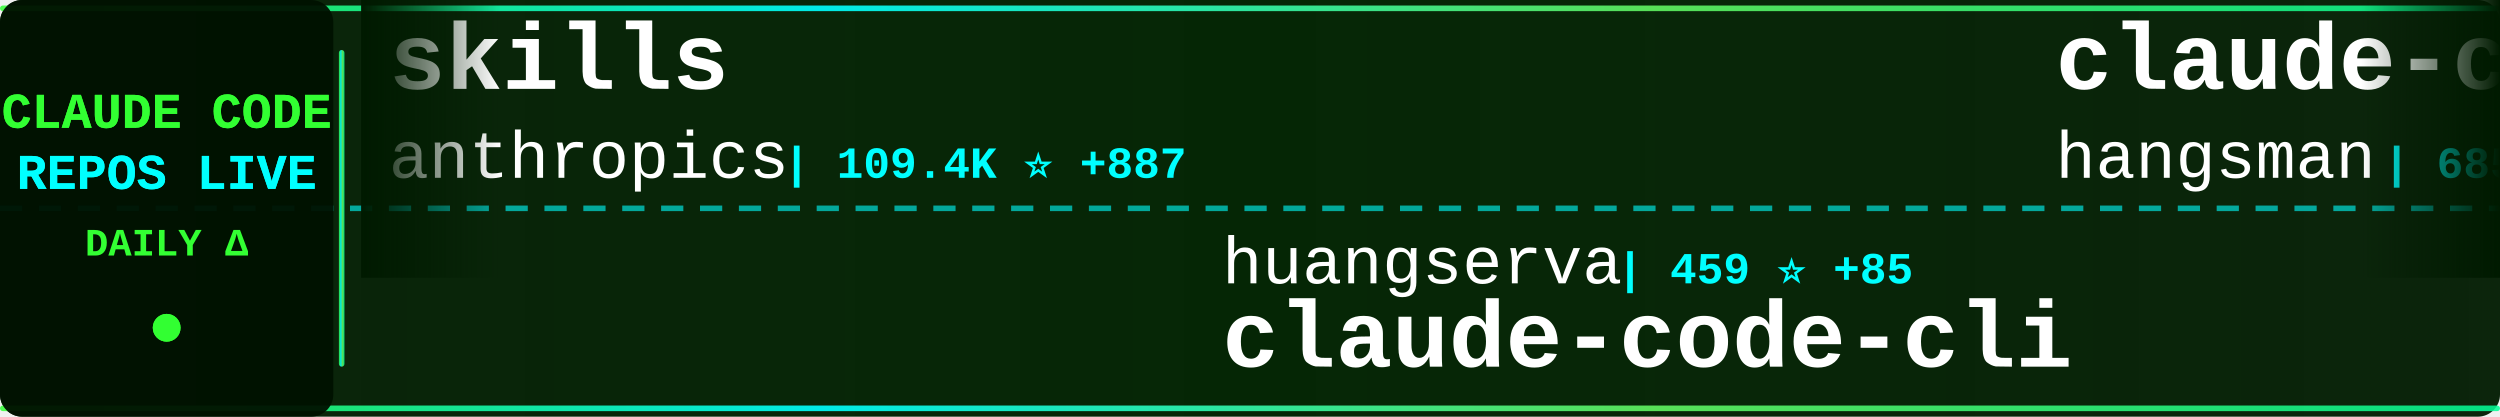
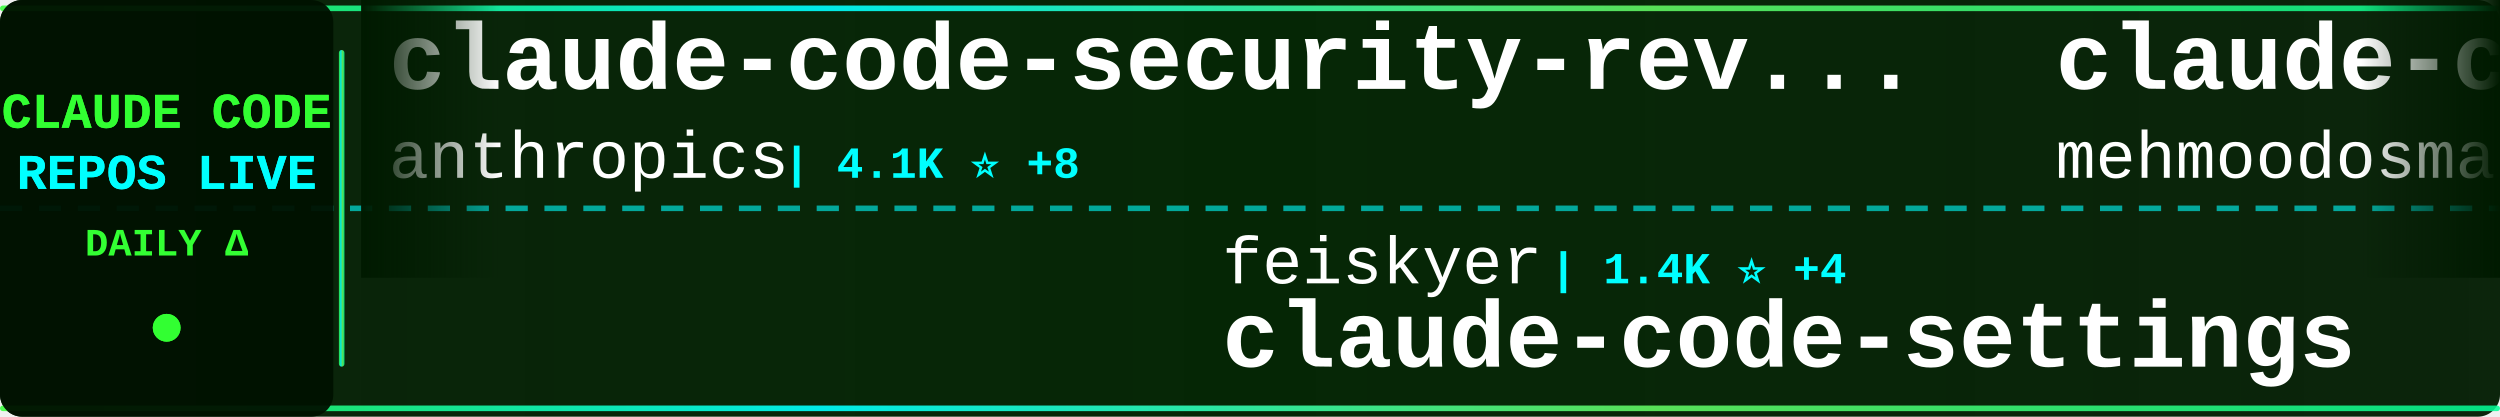
<svg xmlns="http://www.w3.org/2000/svg" width="900" height="150">
  <defs>
    <linearGradient id="tickerBg" x1="0%" y1="0%" x2="100%" y2="0%">
      <stop offset="0%" style="stop-color:#001a00;stop-opacity:0.95" />
      <stop offset="50%" style="stop-color:#002200;stop-opacity:0.98" />
      <stop offset="100%" style="stop-color:#001a00;stop-opacity:0.95" />
    </linearGradient>
    <linearGradient id="borderGrad" x1="0%" y1="0%" x2="100%" y2="0%">
      <stop offset="0%" style="stop-color:#33ff33;stop-opacity:0.85">
        <animate attributeName="stop-opacity" values="0.85;1;0.85" dur="2s" repeatCount="indefinite" />
      </stop>
      <stop offset="33%" style="stop-color:#00ffff;stop-opacity:0.9">
        <animate attributeName="stop-opacity" values="0.9;1;0.9" dur="2.2s" repeatCount="indefinite" />
      </stop>
      <stop offset="66%" style="stop-color:#66ff66;stop-opacity:0.85">
        <animate attributeName="stop-opacity" values="0.85;1;0.85" dur="1.8s" repeatCount="indefinite" />
      </stop>
      <stop offset="100%" style="stop-color:#00ff99;stop-opacity:0.85">
        <animate attributeName="stop-opacity" values="0.85;1;0.85" dur="2s" repeatCount="indefinite" />
      </stop>
    </linearGradient>
    <filter id="textGlow">
      <feGaussianBlur stdDeviation="0.1" result="coloredBlur" />
      <feMerge>
        <feMergeNode in="coloredBlur" />
        <feMergeNode in="SourceGraphic" />
      </feMerge>
    </filter>
    <filter id="metricGlow">
      <feGaussianBlur stdDeviation="0.2" result="coloredBlur" />
      <feMerge>
        <feMergeNode in="coloredBlur" />
        <feMergeNode in="SourceGraphic" />
      </feMerge>
    </filter>
    <linearGradient id="leftFade" x1="0%" y1="0%" x2="100%" y2="0%">
      <stop offset="0%" style="stop-color:#001a00;stop-opacity:1" />
      <stop offset="100%" style="stop-color:#001a00;stop-opacity:0" />
    </linearGradient>
    <linearGradient id="rightFade" x1="0%" y1="0%" x2="100%" y2="0%">
      <stop offset="0%" style="stop-color:#001a00;stop-opacity:0" />
      <stop offset="100%" style="stop-color:#001a00;stop-opacity:1" />
    </linearGradient>
  </defs>
  <rect width="900" height="150" fill="url(#tickerBg)" rx="8" />
  <rect x="0" y="2" width="900" height="2" fill="url(#borderGrad)" rx="1" />
  <rect x="0" y="146" width="900" height="2" fill="url(#borderGrad)" rx="1" />
  <line x1="0" y1="75" x2="900" y2="75" stroke="#00ffff" stroke-width="2" stroke-dasharray="8 6" opacity="0.6" />
  <rect x="0" y="0" width="120" height="150" fill="#001100" opacity="0.95" rx="8" />
  <text x="60" y="46" font-family="'Courier New', monospace" font-size="18" font-weight="bold" fill="#33ff33" text-anchor="middle" filter="url(#textGlow)">
    CLAUDE CODE
  </text>
  <text x="60" y="68" font-family="'Courier New', monospace" font-size="18" font-weight="bold" fill="#00ffff" text-anchor="middle" filter="url(#textGlow)">
    REPOS LIVE
  </text>
  <text x="60" y="92" font-family="'Courier New', monospace" font-size="14" font-weight="bold" fill="#33ff33" text-anchor="middle">
    DAILY Δ
  </text>
  <circle cx="60" cy="118" r="5" fill="#33ff33" filter="url(#metricGlow)">
    <animate attributeName="r" values="4;6;4" dur="1.5s" repeatCount="indefinite" />
    <animate attributeName="opacity" values="0.6;1;0.6" dur="1.5s" repeatCount="indefinite" />
  </circle>
  <rect x="122" y="18" width="2" height="114" fill="url(#borderGrad)" rx="1" />
  <clipPath id="tickerClip">
    <rect x="130" y="0" width="770" height="150" />
  </clipPath>
  <g clip-path="url(#tickerClip)">
    <g id="tickerItems">
      <animateTransform attributeName="transform" attributeType="XML" type="translate" from="0 0" to="-3000 0" dur="54s" repeatCount="indefinite" />
      <g transform="translate(0, 0)">
-         <text x="140" y="32" font-family="'Courier New', monospace" font-size="34" font-weight="bold" fill="#ffffff">skills</text>
+         <text x="140" y="32" font-family="'Courier New', monospace" font-size="34" font-weight="bold" fill="#ffffff">claude-code-security-rev...</text>
        <text x="140" y="64" font-family="'Courier New', monospace" font-size="24" font-weight="normal" fill="#ffffff" opacity="1.0">anthropics</text>
-         <text x="282" y="64" font-family="'Courier New', monospace" font-size="16" font-weight="bold" fill="#00ffff"> | 109.4K ⭐ +887</text>
+         <text x="282" y="64" font-family="'Courier New', monospace" font-size="16" font-weight="bold" fill="#00ffff"> | 4.1K ⭐ +8</text>
      </g>
      <g transform="translate(300, 0)">
-         <text x="140" y="102" font-family="'Courier New', monospace" font-size="24" font-weight="normal" fill="#ffffff" opacity="1.0">huangserva</text>
-         <text x="282" y="102" font-family="'Courier New', monospace" font-size="16" font-weight="bold" fill="#00ffff"> | 459 ⭐ +85</text>
-         <text x="140" y="132" font-family="'Courier New', monospace" font-size="34" font-weight="bold" fill="#ffffff">claude-code-cli</text>
+         <text x="140" y="102" font-family="'Courier New', monospace" font-size="24" font-weight="normal" fill="#ffffff" opacity="1.0">feiskyer</text>
+         <text x="258" y="102" font-family="'Courier New', monospace" font-size="16" font-weight="bold" fill="#00ffff"> | 1.4K ⭐ +4</text>
+         <text x="140" y="132" font-family="'Courier New', monospace" font-size="34" font-weight="bold" fill="#ffffff">claude-code-settings</text>
      </g>
      <g transform="translate(600, 0)">
-         <text x="140" y="32" font-family="'Courier New', monospace" font-size="34" font-weight="bold" fill="#ffffff">claude-code-source</text>
-         <text x="140" y="64" font-family="'Courier New', monospace" font-size="24" font-weight="normal" fill="#ffffff" opacity="1.0">hangsman</text>
-         <text x="258" y="64" font-family="'Courier New', monospace" font-size="16" font-weight="bold" fill="#00ffff"> | 685 ⭐ +54</text>
+         <text x="140" y="32" font-family="'Courier New', monospace" font-size="34" font-weight="bold" fill="#ffffff">claude-code</text>
+         <text x="140" y="64" font-family="'Courier New', monospace" font-size="24" font-weight="normal" fill="#ffffff" opacity="1.0">mehmoodosman</text>
+         <text x="306" y="64" font-family="'Courier New', monospace" font-size="16" font-weight="bold" fill="#00ffff"> | 116 ⭐ +16</text>
      </g>
      <g transform="translate(900, 0)">
-         <text x="140" y="102" font-family="'Courier New', monospace" font-size="24" font-weight="normal" fill="#ffffff" opacity="1.0">alex000kim</text>
-         <text x="282" y="102" font-family="'Courier New', monospace" font-size="16" font-weight="bold" fill="#00ffff"> | 179 ⭐ +25</text>
+         <text x="140" y="102" font-family="'Courier New', monospace" font-size="24" font-weight="normal" fill="#ffffff" opacity="1.0">1rgs</text>
+         <text x="210" y="102" font-family="'Courier New', monospace" font-size="16" font-weight="bold" fill="#00ffff"> | 3.4K ⭐ +5</text>
+         <text x="140" y="132" font-family="'Courier New', monospace" font-size="34" font-weight="bold" fill="#ffffff">claude-code-proxy</text>
+       </g>
+       <g transform="translate(1200, 0)">
+         <text x="140" y="32" font-family="'Courier New', monospace" font-size="34" font-weight="bold" fill="#ffffff">claude-code-rust</text>
+         <text x="140" y="64" font-family="'Courier New', monospace" font-size="24" font-weight="normal" fill="#ffffff" opacity="1.0">lorryjovens-hub</text>
+         <text x="342" y="64" font-family="'Courier New', monospace" font-size="16" font-weight="bold" fill="#00ffff"> | 671 ⭐ +298</text>
+       </g>
+       <g transform="translate(1500, 0)">
+         <text x="140" y="102" font-family="'Courier New', monospace" font-size="24" font-weight="normal" fill="#ffffff" opacity="1.0">snarktank</text>
+         <text x="270" y="102" font-family="'Courier New', monospace" font-size="16" font-weight="bold" fill="#00ffff"> | 14.3K ⭐ +61</text>
+         <text x="140" y="132" font-family="'Courier New', monospace" font-size="34" font-weight="bold" fill="#ffffff">ralph</text>
+       </g>
+       <g transform="translate(1800, 0)">
+         <text x="140" y="32" font-family="'Courier New', monospace" font-size="34" font-weight="bold" fill="#ffffff">claude-code-source-code</text>
+         <text x="140" y="64" font-family="'Courier New', monospace" font-size="24" font-weight="normal" fill="#ffffff" opacity="1.0">777genius</text>
+         <text x="270" y="64" font-family="'Courier New', monospace" font-size="16" font-weight="bold" fill="#00ffff"> | 850 ⭐ +31</text>
+       </g>
+       <g transform="translate(2100, 0)">
+         <text x="140" y="102" font-family="'Courier New', monospace" font-size="24" font-weight="normal" fill="#ffffff" opacity="1.0">beita6969</text>
+         <text x="270" y="102" font-family="'Courier New', monospace" font-size="16" font-weight="bold" fill="#00ffff"> | 266 ⭐ +25</text>
        <text x="140" y="132" font-family="'Courier New', monospace" font-size="34" font-weight="bold" fill="#ffffff">claude-code</text>
      </g>
-       <g transform="translate(1200, 0)">
-         <text x="140" y="32" font-family="'Courier New', monospace" font-size="34" font-weight="bold" fill="#ffffff">claude-code-guide</text>
-         <text x="140" y="64" font-family="'Courier New', monospace" font-size="24" font-weight="normal" fill="#ffffff" opacity="1.0">zebbern</text>
-         <text x="246" y="64" font-family="'Courier New', monospace" font-size="16" font-weight="bold" fill="#00ffff"> | 3.8K ⭐ +13</text>
+       <g transform="translate(2400, 0)">
+         <text x="140" y="32" font-family="'Courier New', monospace" font-size="34" font-weight="bold" fill="#ffffff">ClaudeCode</text>
+         <text x="140" y="64" font-family="'Courier New', monospace" font-size="24" font-weight="normal" fill="#ffffff" opacity="1.0">guanshan</text>
+         <text x="258" y="64" font-family="'Courier New', monospace" font-size="16" font-weight="bold" fill="#00ffff"> | 50 ⭐ +6</text>
      </g>
-       <g transform="translate(1500, 0)">
+       <g transform="translate(2700, 0)">
        <text x="140" y="102" font-family="'Courier New', monospace" font-size="24" font-weight="normal" fill="#ffffff" opacity="1.0">Windy3f3f3f3f</text>
-         <text x="318" y="102" font-family="'Courier New', monospace" font-size="16" font-weight="bold" fill="#00ffff"> | 1.2K ⭐ +269</text>
+         <text x="318" y="102" font-family="'Courier New', monospace" font-size="16" font-weight="bold" fill="#00ffff"> | 1.3K ⭐ +168</text>
        <text x="140" y="132" font-family="'Courier New', monospace" font-size="34" font-weight="bold" fill="#ffffff">how-claude-code-works</text>
      </g>
-       <g transform="translate(1800, 0)">
-         <text x="140" y="32" font-family="'Courier New', monospace" font-size="34" font-weight="bold" fill="#ffffff">claude-code-reverse</text>
-         <text x="140" y="64" font-family="'Courier New', monospace" font-size="24" font-weight="normal" fill="#ffffff" opacity="1.0">Yuyz0112</text>
-         <text x="258" y="64" font-family="'Courier New', monospace" font-size="16" font-weight="bold" fill="#00ffff"> | 2.3K ⭐ +7</text>
-       </g>
-       <g transform="translate(2100, 0)">
-         <text x="140" y="102" font-family="'Courier New', monospace" font-size="24" font-weight="normal" fill="#ffffff" opacity="1.0">fazxes</text>
-         <text x="234" y="102" font-family="'Courier New', monospace" font-size="16" font-weight="bold" fill="#00ffff"> | 173 ⭐ +19</text>
-         <text x="140" y="132" font-family="'Courier New', monospace" font-size="34" font-weight="bold" fill="#ffffff">Claude-code</text>
-       </g>
-       <g transform="translate(2400, 0)">
-         <text x="140" y="32" font-family="'Courier New', monospace" font-size="34" font-weight="bold" fill="#ffffff">claude-code-source-code-...</text>
-         <text x="140" y="64" font-family="'Courier New', monospace" font-size="24" font-weight="normal" fill="#ffffff" opacity="1.0">ghuntley</text>
-         <text x="258" y="64" font-family="'Courier New', monospace" font-size="16" font-weight="bold" fill="#00ffff"> | 962 ⭐ +9</text>
-       </g>
-       <g transform="translate(2700, 0)">
-         <text x="140" y="102" font-family="'Courier New', monospace" font-size="24" font-weight="normal" fill="#ffffff" opacity="1.0">snarktank</text>
-         <text x="270" y="102" font-family="'Courier New', monospace" font-size="16" font-weight="bold" fill="#00ffff"> | 14.3K ⭐ +60</text>
-         <text x="140" y="132" font-family="'Courier New', monospace" font-size="34" font-weight="bold" fill="#ffffff">ralph</text>
-       </g>
      <g transform="translate(3000, 0)">
-         <text x="140" y="32" font-family="'Courier New', monospace" font-size="34" font-weight="bold" fill="#ffffff">skills</text>
+         <text x="140" y="32" font-family="'Courier New', monospace" font-size="34" font-weight="bold" fill="#ffffff">claude-code-security-rev...</text>
        <text x="140" y="64" font-family="'Courier New', monospace" font-size="24" font-weight="normal" fill="#ffffff" opacity="1.0">anthropics</text>
-         <text x="282" y="64" font-family="'Courier New', monospace" font-size="16" font-weight="bold" fill="#00ffff"> | 109.4K ⭐ +887</text>
+         <text x="282" y="64" font-family="'Courier New', monospace" font-size="16" font-weight="bold" fill="#00ffff"> | 4.1K ⭐ +8</text>
      </g>
      <g transform="translate(3300, 0)">
-         <text x="140" y="102" font-family="'Courier New', monospace" font-size="24" font-weight="normal" fill="#ffffff" opacity="1.0">huangserva</text>
-         <text x="282" y="102" font-family="'Courier New', monospace" font-size="16" font-weight="bold" fill="#00ffff"> | 459 ⭐ +85</text>
-         <text x="140" y="132" font-family="'Courier New', monospace" font-size="34" font-weight="bold" fill="#ffffff">claude-code-cli</text>
+         <text x="140" y="102" font-family="'Courier New', monospace" font-size="24" font-weight="normal" fill="#ffffff" opacity="1.0">feiskyer</text>
+         <text x="258" y="102" font-family="'Courier New', monospace" font-size="16" font-weight="bold" fill="#00ffff"> | 1.4K ⭐ +4</text>
+         <text x="140" y="132" font-family="'Courier New', monospace" font-size="34" font-weight="bold" fill="#ffffff">claude-code-settings</text>
      </g>
      <g transform="translate(3600, 0)">
-         <text x="140" y="32" font-family="'Courier New', monospace" font-size="34" font-weight="bold" fill="#ffffff">claude-code-source</text>
-         <text x="140" y="64" font-family="'Courier New', monospace" font-size="24" font-weight="normal" fill="#ffffff" opacity="1.0">hangsman</text>
-         <text x="258" y="64" font-family="'Courier New', monospace" font-size="16" font-weight="bold" fill="#00ffff"> | 685 ⭐ +54</text>
+         <text x="140" y="32" font-family="'Courier New', monospace" font-size="34" font-weight="bold" fill="#ffffff">claude-code</text>
+         <text x="140" y="64" font-family="'Courier New', monospace" font-size="24" font-weight="normal" fill="#ffffff" opacity="1.0">mehmoodosman</text>
+         <text x="306" y="64" font-family="'Courier New', monospace" font-size="16" font-weight="bold" fill="#00ffff"> | 116 ⭐ +16</text>
      </g>
      <g transform="translate(3900, 0)">
-         <text x="140" y="102" font-family="'Courier New', monospace" font-size="24" font-weight="normal" fill="#ffffff" opacity="1.0">alex000kim</text>
-         <text x="282" y="102" font-family="'Courier New', monospace" font-size="16" font-weight="bold" fill="#00ffff"> | 179 ⭐ +25</text>
-         <text x="140" y="132" font-family="'Courier New', monospace" font-size="34" font-weight="bold" fill="#ffffff">claude-code</text>
+         <text x="140" y="102" font-family="'Courier New', monospace" font-size="24" font-weight="normal" fill="#ffffff" opacity="1.0">1rgs</text>
+         <text x="210" y="102" font-family="'Courier New', monospace" font-size="16" font-weight="bold" fill="#00ffff"> | 3.4K ⭐ +5</text>
+         <text x="140" y="132" font-family="'Courier New', monospace" font-size="34" font-weight="bold" fill="#ffffff">claude-code-proxy</text>
      </g>
    </g>
  </g>
  <rect x="130" y="0" width="50" height="100" fill="url(#leftFade)" />
  <rect x="850" y="0" width="50" height="100" fill="url(#rightFade)" />
</svg>
